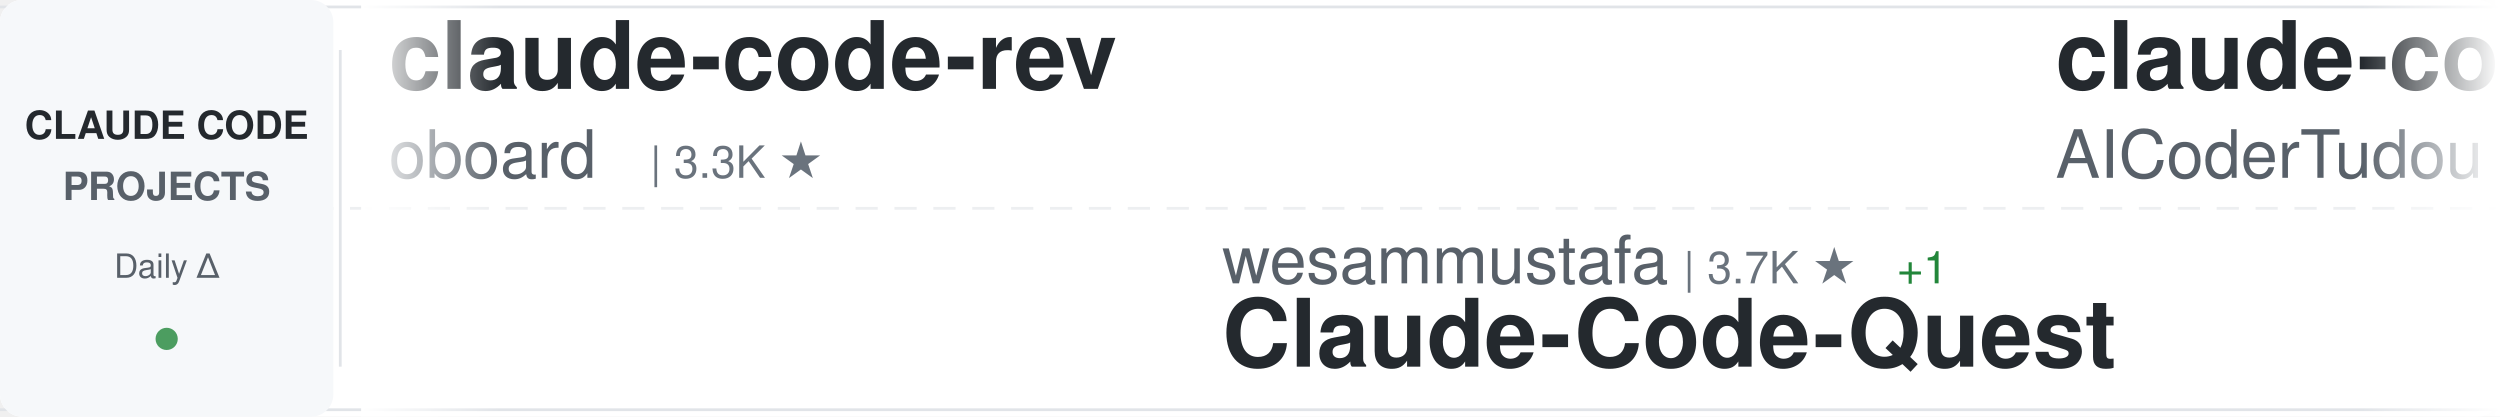
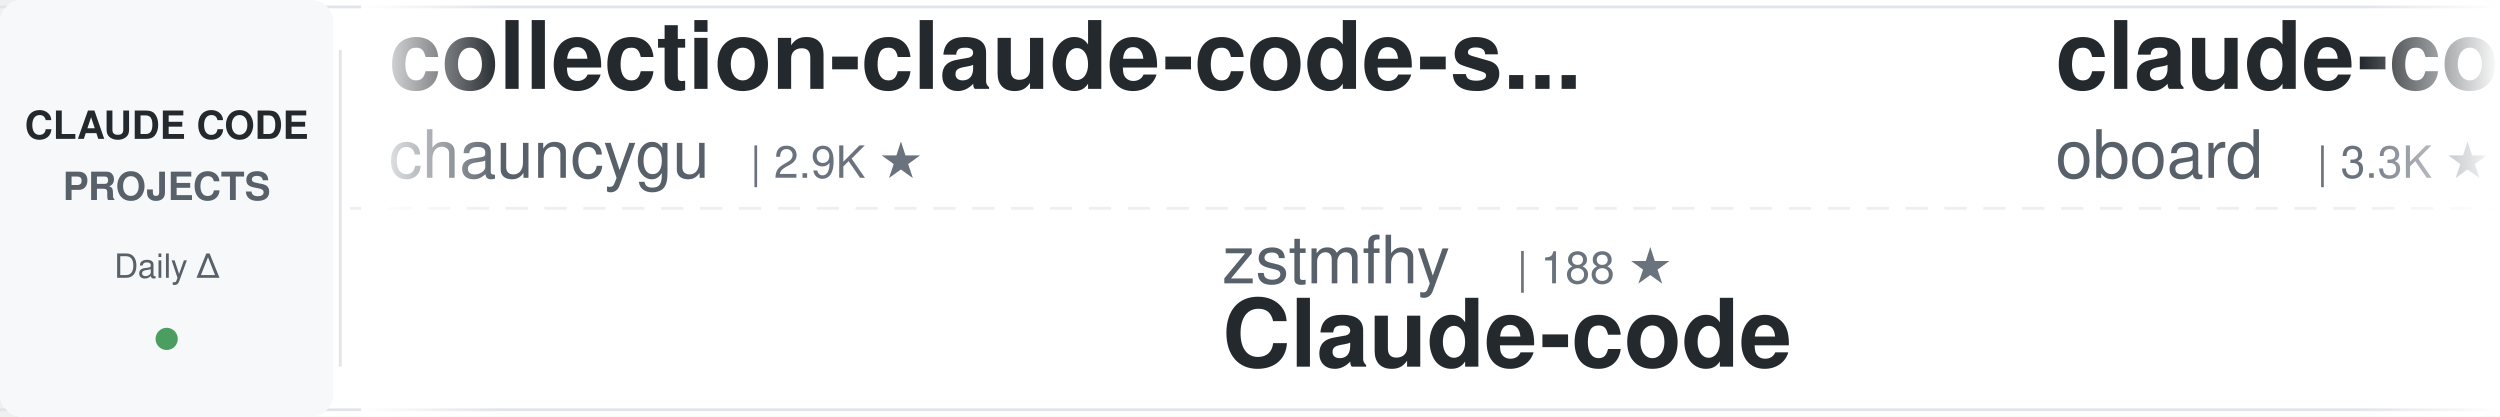
<svg xmlns="http://www.w3.org/2000/svg" width="900" height="150">
  <defs>
    <linearGradient id="awesomeLeftFade" x1="0%" y1="0%" x2="100%" y2="0%">
      <stop offset="0%" style="stop-color:#ffffff;stop-opacity:1" />
      <stop offset="100%" style="stop-color:#ffffff;stop-opacity:0" />
    </linearGradient>
    <linearGradient id="awesomeRightFade" x1="0%" y1="0%" x2="100%" y2="0%">
      <stop offset="0%" style="stop-color:#ffffff;stop-opacity:0" />
      <stop offset="100%" style="stop-color:#ffffff;stop-opacity:1" />
    </linearGradient>
  </defs>
  <rect width="900" height="150" fill="#ffffff" rx="8" />
  <rect x="0" y="2" width="900" height="1" fill="#e1e4e8" />
  <rect x="0" y="147" width="900" height="1" fill="#e1e4e8" />
  <line x1="0" y1="75" x2="900" y2="75" stroke="#e1e4e8" stroke-width="1" stroke-dasharray="8 6" opacity="0.6" />
  <rect x="0" y="0" width="120" height="150" fill="#f6f8fa" rx="8" />
  <text x="60" y="50" font-family="-apple-system, BlinkMacSystemFont, 'Segoe UI', Helvetica, Arial, sans-serif" font-size="14" font-weight="600" fill="#24292e" text-anchor="middle">CLAUDE CODE</text>
  <text x="60" y="72" font-family="-apple-system, BlinkMacSystemFont, 'Segoe UI', Helvetica, Arial, sans-serif" font-size="14" font-weight="600" fill="#586069" text-anchor="middle">PROJECTS</text>
  <text x="60" y="100" font-family="-apple-system, BlinkMacSystemFont, 'Segoe UI', Helvetica, Arial, sans-serif" font-size="12" font-weight="500" fill="#586069" text-anchor="middle">Daily Δ</text>
  <circle cx="60" cy="122" r="4" fill="#22863a" opacity="0.8" />
  <rect x="122" y="18" width="1" height="114" fill="#e1e4e8" />
  <clipPath id="awesomeTickerClip">
    <rect x="130" y="0" width="770" height="150" />
  </clipPath>
  <g clip-path="url(#awesomeTickerClip)">
    <g id="awesomeTickerItems">
      <animateTransform attributeName="transform" attributeType="XML" type="translate" from="0 0" to="-3000 0" dur="54s" repeatCount="indefinite" />
      <g transform="translate(0, 0)">
+         <text x="140" y="32" font-family="-apple-system, BlinkMacSystemFont, 'Segoe UI', Helvetica, Arial, sans-serif" font-size="34" font-weight="600" fill="#24292e">collection-claude-code-s...</text>
+         <text x="140" y="64" font-family="-apple-system, BlinkMacSystemFont, 'Segoe UI', Helvetica, Arial, sans-serif" font-size="24" font-weight="400" fill="#586069">chauncygu</text>
+         <text x="270" y="64" font-family="-apple-system, BlinkMacSystemFont, 'Segoe UI', Helvetica, Arial, sans-serif" font-size="16" font-weight="500" fill="#6a737d">| 2.9K ★</text>
+       </g>
+       <g transform="translate(300, 0)">
+         <text x="140" y="102" font-family="-apple-system, BlinkMacSystemFont, 'Segoe UI', Helvetica, Arial, sans-serif" font-size="24" font-weight="400" fill="#586069">zstmfhy</text>
+         <text x="246" y="102" font-family="-apple-system, BlinkMacSystemFont, 'Segoe UI', Helvetica, Arial, sans-serif" font-size="16" font-weight="500" fill="#6a737d">| 188 ★</text>
+         <text x="140" y="132" font-family="-apple-system, BlinkMacSystemFont, 'Segoe UI', Helvetica, Arial, sans-serif" font-size="34" font-weight="600" fill="#24292e">Claude-code</text>
+       </g>
+       <g transform="translate(600, 0)">
        <text x="140" y="32" font-family="-apple-system, BlinkMacSystemFont, 'Segoe UI', Helvetica, Arial, sans-serif" font-size="34" font-weight="600" fill="#24292e">claude-code-rev</text>
        <text x="140" y="64" font-family="-apple-system, BlinkMacSystemFont, 'Segoe UI', Helvetica, Arial, sans-serif" font-size="24" font-weight="400" fill="#586069">oboard</text>
        <text x="234" y="64" font-family="-apple-system, BlinkMacSystemFont, 'Segoe UI', Helvetica, Arial, sans-serif" font-size="16" font-weight="500" fill="#6a737d">| 3.3K ★</text>
      </g>
-       <g transform="translate(300, 0)">
-         <text x="140" y="102" font-family="-apple-system, BlinkMacSystemFont, 'Segoe UI', Helvetica, Arial, sans-serif" font-size="24" font-weight="400" fill="#586069">wesammustafa</text>
-         <text x="306" y="102" font-family="-apple-system, BlinkMacSystemFont, 'Segoe UI', Helvetica, Arial, sans-serif" font-size="16" font-weight="500" fill="#6a737d">| 3.7K ★</text>
-         <text x="383" y="102" font-family="-apple-system, BlinkMacSystemFont, 'Segoe UI', Helvetica, Arial, sans-serif" font-size="16" font-weight="500" fill="#22863a"> +1</text>
-         <text x="140" y="132" font-family="-apple-system, BlinkMacSystemFont, 'Segoe UI', Helvetica, Arial, sans-serif" font-size="34" font-weight="600" fill="#24292e">Claude-Code-Quest</text>
-       </g>
-       <g transform="translate(600, 0)">
-         <text x="140" y="32" font-family="-apple-system, BlinkMacSystemFont, 'Segoe UI', Helvetica, Arial, sans-serif" font-size="34" font-weight="600" fill="#24292e">claude-code-tudou</text>
-         <text x="140" y="64" font-family="-apple-system, BlinkMacSystemFont, 'Segoe UI', Helvetica, Arial, sans-serif" font-size="24" font-weight="400" fill="#586069">AICoderTudou</text>
-         <text x="306" y="64" font-family="-apple-system, BlinkMacSystemFont, 'Segoe UI', Helvetica, Arial, sans-serif" font-size="16" font-weight="500" fill="#6a737d">| 494 ★</text>
-       </g>
      <g transform="translate(900, 0)">
-         <text x="140" y="102" font-family="-apple-system, BlinkMacSystemFont, 'Segoe UI', Helvetica, Arial, sans-serif" font-size="24" font-weight="400" fill="#586069">VoltAgent</text>
-         <text x="270" y="102" font-family="-apple-system, BlinkMacSystemFont, 'Segoe UI', Helvetica, Arial, sans-serif" font-size="16" font-weight="500" fill="#6a737d">| 26.6K ★</text>
-         <text x="356" y="102" font-family="-apple-system, BlinkMacSystemFont, 'Segoe UI', Helvetica, Arial, sans-serif" font-size="16" font-weight="500" fill="#22863a"> +8</text>
-         <text x="140" y="132" font-family="-apple-system, BlinkMacSystemFont, 'Segoe UI', Helvetica, Arial, sans-serif" font-size="34" font-weight="600" fill="#24292e">awesome-claude-code-suba...</text>
+         <text x="140" y="102" font-family="-apple-system, BlinkMacSystemFont, 'Segoe UI', Helvetica, Arial, sans-serif" font-size="24" font-weight="400" fill="#586069">Piebald-AI</text>
+         <text x="282" y="102" font-family="-apple-system, BlinkMacSystemFont, 'Segoe UI', Helvetica, Arial, sans-serif" font-size="16" font-weight="500" fill="#6a737d">| 13.2K ★</text>
+         <text x="368" y="102" font-family="-apple-system, BlinkMacSystemFont, 'Segoe UI', Helvetica, Arial, sans-serif" font-size="16" font-weight="500" fill="#22863a"> +1</text>
+         <text x="140" y="132" font-family="-apple-system, BlinkMacSystemFont, 'Segoe UI', Helvetica, Arial, sans-serif" font-size="34" font-weight="600" fill="#24292e">claude-code-system-promp...</text>
      </g>
      <g transform="translate(1200, 0)">
-         <text x="140" y="32" font-family="-apple-system, BlinkMacSystemFont, 'Segoe UI', Helvetica, Arial, sans-serif" font-size="34" font-weight="600" fill="#24292e">claude-code-source</text>
-         <text x="140" y="64" font-family="-apple-system, BlinkMacSystemFont, 'Segoe UI', Helvetica, Arial, sans-serif" font-size="24" font-weight="400" fill="#586069">AprilNEA</text>
-         <text x="258" y="64" font-family="-apple-system, BlinkMacSystemFont, 'Segoe UI', Helvetica, Arial, sans-serif" font-size="16" font-weight="500" fill="#6a737d">| 393 ★</text>
+         <text x="140" y="32" font-family="-apple-system, BlinkMacSystemFont, 'Segoe UI', Helvetica, Arial, sans-serif" font-size="34" font-weight="600" fill="#24292e">Claude-Code-Source-Study</text>
+         <text x="140" y="64" font-family="-apple-system, BlinkMacSystemFont, 'Segoe UI', Helvetica, Arial, sans-serif" font-size="24" font-weight="400" fill="#586069">luyao618</text>
+         <text x="258" y="64" font-family="-apple-system, BlinkMacSystemFont, 'Segoe UI', Helvetica, Arial, sans-serif" font-size="16" font-weight="500" fill="#6a737d">| 1.7K ★</text>
      </g>
      <g transform="translate(1500, 0)">
-         <text x="140" y="102" font-family="-apple-system, BlinkMacSystemFont, 'Segoe UI', Helvetica, Arial, sans-serif" font-size="24" font-weight="400" fill="#586069">huangserva</text>
-         <text x="282" y="102" font-family="-apple-system, BlinkMacSystemFont, 'Segoe UI', Helvetica, Arial, sans-serif" font-size="16" font-weight="500" fill="#6a737d">| 633 ★</text>
-         <text x="140" y="132" font-family="-apple-system, BlinkMacSystemFont, 'Segoe UI', Helvetica, Arial, sans-serif" font-size="34" font-weight="600" fill="#24292e">claude-code-cli</text>
+         <text x="140" y="102" font-family="-apple-system, BlinkMacSystemFont, 'Segoe UI', Helvetica, Arial, sans-serif" font-size="24" font-weight="400" fill="#586069">SeemSeam</text>
+         <text x="258" y="102" font-family="-apple-system, BlinkMacSystemFont, 'Segoe UI', Helvetica, Arial, sans-serif" font-size="16" font-weight="500" fill="#6a737d">| 3.6K ★</text>
+         <text x="140" y="132" font-family="-apple-system, BlinkMacSystemFont, 'Segoe UI', Helvetica, Arial, sans-serif" font-size="34" font-weight="600" fill="#24292e">claude_codex_bridge</text>
      </g>
      <g transform="translate(1800, 0)">
-         <text x="140" y="32" font-family="-apple-system, BlinkMacSystemFont, 'Segoe UI', Helvetica, Arial, sans-serif" font-size="34" font-weight="600" fill="#24292e">Auto-claude-code-researc...</text>
-         <text x="140" y="64" font-family="-apple-system, BlinkMacSystemFont, 'Segoe UI', Helvetica, Arial, sans-serif" font-size="24" font-weight="400" fill="#586069">wanshuiyin</text>
-         <text x="282" y="64" font-family="-apple-system, BlinkMacSystemFont, 'Segoe UI', Helvetica, Arial, sans-serif" font-size="16" font-weight="500" fill="#6a737d">| 19.4K ★</text>
-         <text x="368" y="64" font-family="-apple-system, BlinkMacSystemFont, 'Segoe UI', Helvetica, Arial, sans-serif" font-size="16" font-weight="500" fill="#22863a"> +4</text>
+         <text x="140" y="32" font-family="-apple-system, BlinkMacSystemFont, 'Segoe UI', Helvetica, Arial, sans-serif" font-size="34" font-weight="600" fill="#24292e">claude-code-analysis</text>
+         <text x="140" y="64" font-family="-apple-system, BlinkMacSystemFont, 'Segoe UI', Helvetica, Arial, sans-serif" font-size="24" font-weight="400" fill="#586069">liuup</text>
+         <text x="222" y="64" font-family="-apple-system, BlinkMacSystemFont, 'Segoe UI', Helvetica, Arial, sans-serif" font-size="16" font-weight="500" fill="#6a737d">| 4.1K ★</text>
      </g>
      <g transform="translate(2100, 0)">
-         <text x="140" y="102" font-family="-apple-system, BlinkMacSystemFont, 'Segoe UI', Helvetica, Arial, sans-serif" font-size="24" font-weight="400" fill="#586069">Donchitos</text>
-         <text x="270" y="102" font-family="-apple-system, BlinkMacSystemFont, 'Segoe UI', Helvetica, Arial, sans-serif" font-size="16" font-weight="500" fill="#6a737d">| 39.9K ★</text>
-         <text x="356" y="102" font-family="-apple-system, BlinkMacSystemFont, 'Segoe UI', Helvetica, Arial, sans-serif" font-size="16" font-weight="500" fill="#22863a"> +8</text>
-         <text x="140" y="132" font-family="-apple-system, BlinkMacSystemFont, 'Segoe UI', Helvetica, Arial, sans-serif" font-size="34" font-weight="600" fill="#24292e">Claude-Code-Game-Studios</text>
+         <text x="140" y="102" font-family="-apple-system, BlinkMacSystemFont, 'Segoe UI', Helvetica, Arial, sans-serif" font-size="24" font-weight="400" fill="#586069">fuergaosi233</text>
+         <text x="306" y="102" font-family="-apple-system, BlinkMacSystemFont, 'Segoe UI', Helvetica, Arial, sans-serif" font-size="16" font-weight="500" fill="#6a737d">| 2.8K ★</text>
+         <text x="140" y="132" font-family="-apple-system, BlinkMacSystemFont, 'Segoe UI', Helvetica, Arial, sans-serif" font-size="34" font-weight="600" fill="#24292e">claude-code-proxy</text>
      </g>
      <g transform="translate(2400, 0)">
-         <text x="140" y="32" font-family="-apple-system, BlinkMacSystemFont, 'Segoe UI', Helvetica, Arial, sans-serif" font-size="34" font-weight="600" fill="#24292e">claude-code-reverse</text>
-         <text x="140" y="64" font-family="-apple-system, BlinkMacSystemFont, 'Segoe UI', Helvetica, Arial, sans-serif" font-size="24" font-weight="400" fill="#586069">Yuyz0112</text>
-         <text x="258" y="64" font-family="-apple-system, BlinkMacSystemFont, 'Segoe UI', Helvetica, Arial, sans-serif" font-size="16" font-weight="500" fill="#6a737d">| 2.5K ★</text>
+         <text x="140" y="32" font-family="-apple-system, BlinkMacSystemFont, 'Segoe UI', Helvetica, Arial, sans-serif" font-size="34" font-weight="600" fill="#24292e">claude-code-infrastructu...</text>
+         <text x="140" y="64" font-family="-apple-system, BlinkMacSystemFont, 'Segoe UI', Helvetica, Arial, sans-serif" font-size="24" font-weight="400" fill="#586069">diet103</text>
+         <text x="246" y="64" font-family="-apple-system, BlinkMacSystemFont, 'Segoe UI', Helvetica, Arial, sans-serif" font-size="16" font-weight="500" fill="#6a737d">| 10.1K ★</text>
      </g>
      <g transform="translate(2700, 0)">
-         <text x="140" y="102" font-family="-apple-system, BlinkMacSystemFont, 'Segoe UI', Helvetica, Arial, sans-serif" font-size="24" font-weight="400" fill="#586069">andrew-kramer-inno</text>
-         <text x="378" y="102" font-family="-apple-system, BlinkMacSystemFont, 'Segoe UI', Helvetica, Arial, sans-serif" font-size="16" font-weight="500" fill="#6a737d">| 597 ★</text>
-         <text x="140" y="132" font-family="-apple-system, BlinkMacSystemFont, 'Segoe UI', Helvetica, Arial, sans-serif" font-size="34" font-weight="600" fill="#24292e">claude-code-source-build</text>
+         <text x="140" y="102" font-family="-apple-system, BlinkMacSystemFont, 'Segoe UI', Helvetica, Arial, sans-serif" font-size="24" font-weight="400" fill="#586069">rohitg00</text>
+         <text x="258" y="102" font-family="-apple-system, BlinkMacSystemFont, 'Segoe UI', Helvetica, Arial, sans-serif" font-size="16" font-weight="500" fill="#6a737d">| 2.8K ★</text>
+         <text x="140" y="132" font-family="-apple-system, BlinkMacSystemFont, 'Segoe UI', Helvetica, Arial, sans-serif" font-size="34" font-weight="600" fill="#24292e">awesome-claude-code-tool...</text>
      </g>
      <g transform="translate(3000, 0)">
+         <text x="140" y="32" font-family="-apple-system, BlinkMacSystemFont, 'Segoe UI', Helvetica, Arial, sans-serif" font-size="34" font-weight="600" fill="#24292e">collection-claude-code-s...</text>
+         <text x="140" y="64" font-family="-apple-system, BlinkMacSystemFont, 'Segoe UI', Helvetica, Arial, sans-serif" font-size="24" font-weight="400" fill="#586069">chauncygu</text>
+         <text x="270" y="64" font-family="-apple-system, BlinkMacSystemFont, 'Segoe UI', Helvetica, Arial, sans-serif" font-size="16" font-weight="500" fill="#6a737d">| 2.9K ★</text>
+       </g>
+       <g transform="translate(3300, 0)">
+         <text x="140" y="102" font-family="-apple-system, BlinkMacSystemFont, 'Segoe UI', Helvetica, Arial, sans-serif" font-size="24" font-weight="400" fill="#586069">zstmfhy</text>
+         <text x="246" y="102" font-family="-apple-system, BlinkMacSystemFont, 'Segoe UI', Helvetica, Arial, sans-serif" font-size="16" font-weight="500" fill="#6a737d">| 188 ★</text>
+         <text x="140" y="132" font-family="-apple-system, BlinkMacSystemFont, 'Segoe UI', Helvetica, Arial, sans-serif" font-size="34" font-weight="600" fill="#24292e">Claude-code</text>
+       </g>
+       <g transform="translate(3600, 0)">
        <text x="140" y="32" font-family="-apple-system, BlinkMacSystemFont, 'Segoe UI', Helvetica, Arial, sans-serif" font-size="34" font-weight="600" fill="#24292e">claude-code-rev</text>
        <text x="140" y="64" font-family="-apple-system, BlinkMacSystemFont, 'Segoe UI', Helvetica, Arial, sans-serif" font-size="24" font-weight="400" fill="#586069">oboard</text>
        <text x="234" y="64" font-family="-apple-system, BlinkMacSystemFont, 'Segoe UI', Helvetica, Arial, sans-serif" font-size="16" font-weight="500" fill="#6a737d">| 3.3K ★</text>
      </g>
-       <g transform="translate(3300, 0)">
-         <text x="140" y="102" font-family="-apple-system, BlinkMacSystemFont, 'Segoe UI', Helvetica, Arial, sans-serif" font-size="24" font-weight="400" fill="#586069">wesammustafa</text>
-         <text x="306" y="102" font-family="-apple-system, BlinkMacSystemFont, 'Segoe UI', Helvetica, Arial, sans-serif" font-size="16" font-weight="500" fill="#6a737d">| 3.7K ★</text>
-         <text x="383" y="102" font-family="-apple-system, BlinkMacSystemFont, 'Segoe UI', Helvetica, Arial, sans-serif" font-size="16" font-weight="500" fill="#22863a"> +1</text>
-         <text x="140" y="132" font-family="-apple-system, BlinkMacSystemFont, 'Segoe UI', Helvetica, Arial, sans-serif" font-size="34" font-weight="600" fill="#24292e">Claude-Code-Quest</text>
-       </g>
-       <g transform="translate(3600, 0)">
-         <text x="140" y="32" font-family="-apple-system, BlinkMacSystemFont, 'Segoe UI', Helvetica, Arial, sans-serif" font-size="34" font-weight="600" fill="#24292e">claude-code-tudou</text>
-         <text x="140" y="64" font-family="-apple-system, BlinkMacSystemFont, 'Segoe UI', Helvetica, Arial, sans-serif" font-size="24" font-weight="400" fill="#586069">AICoderTudou</text>
-         <text x="306" y="64" font-family="-apple-system, BlinkMacSystemFont, 'Segoe UI', Helvetica, Arial, sans-serif" font-size="16" font-weight="500" fill="#6a737d">| 494 ★</text>
-       </g>
      <g transform="translate(3900, 0)">
-         <text x="140" y="102" font-family="-apple-system, BlinkMacSystemFont, 'Segoe UI', Helvetica, Arial, sans-serif" font-size="24" font-weight="400" fill="#586069">VoltAgent</text>
-         <text x="270" y="102" font-family="-apple-system, BlinkMacSystemFont, 'Segoe UI', Helvetica, Arial, sans-serif" font-size="16" font-weight="500" fill="#6a737d">| 26.6K ★</text>
-         <text x="356" y="102" font-family="-apple-system, BlinkMacSystemFont, 'Segoe UI', Helvetica, Arial, sans-serif" font-size="16" font-weight="500" fill="#22863a"> +8</text>
-         <text x="140" y="132" font-family="-apple-system, BlinkMacSystemFont, 'Segoe UI', Helvetica, Arial, sans-serif" font-size="34" font-weight="600" fill="#24292e">awesome-claude-code-suba...</text>
+         <text x="140" y="102" font-family="-apple-system, BlinkMacSystemFont, 'Segoe UI', Helvetica, Arial, sans-serif" font-size="24" font-weight="400" fill="#586069">Piebald-AI</text>
+         <text x="282" y="102" font-family="-apple-system, BlinkMacSystemFont, 'Segoe UI', Helvetica, Arial, sans-serif" font-size="16" font-weight="500" fill="#6a737d">| 13.2K ★</text>
+         <text x="368" y="102" font-family="-apple-system, BlinkMacSystemFont, 'Segoe UI', Helvetica, Arial, sans-serif" font-size="16" font-weight="500" fill="#22863a"> +1</text>
+         <text x="140" y="132" font-family="-apple-system, BlinkMacSystemFont, 'Segoe UI', Helvetica, Arial, sans-serif" font-size="34" font-weight="600" fill="#24292e">claude-code-system-promp...</text>
      </g>
    </g>
  </g>
  <rect x="130" y="0" width="50" height="150" fill="url(#awesomeLeftFade)" />
  <rect x="850" y="0" width="50" height="150" fill="url(#awesomeRightFade)" />
</svg>
